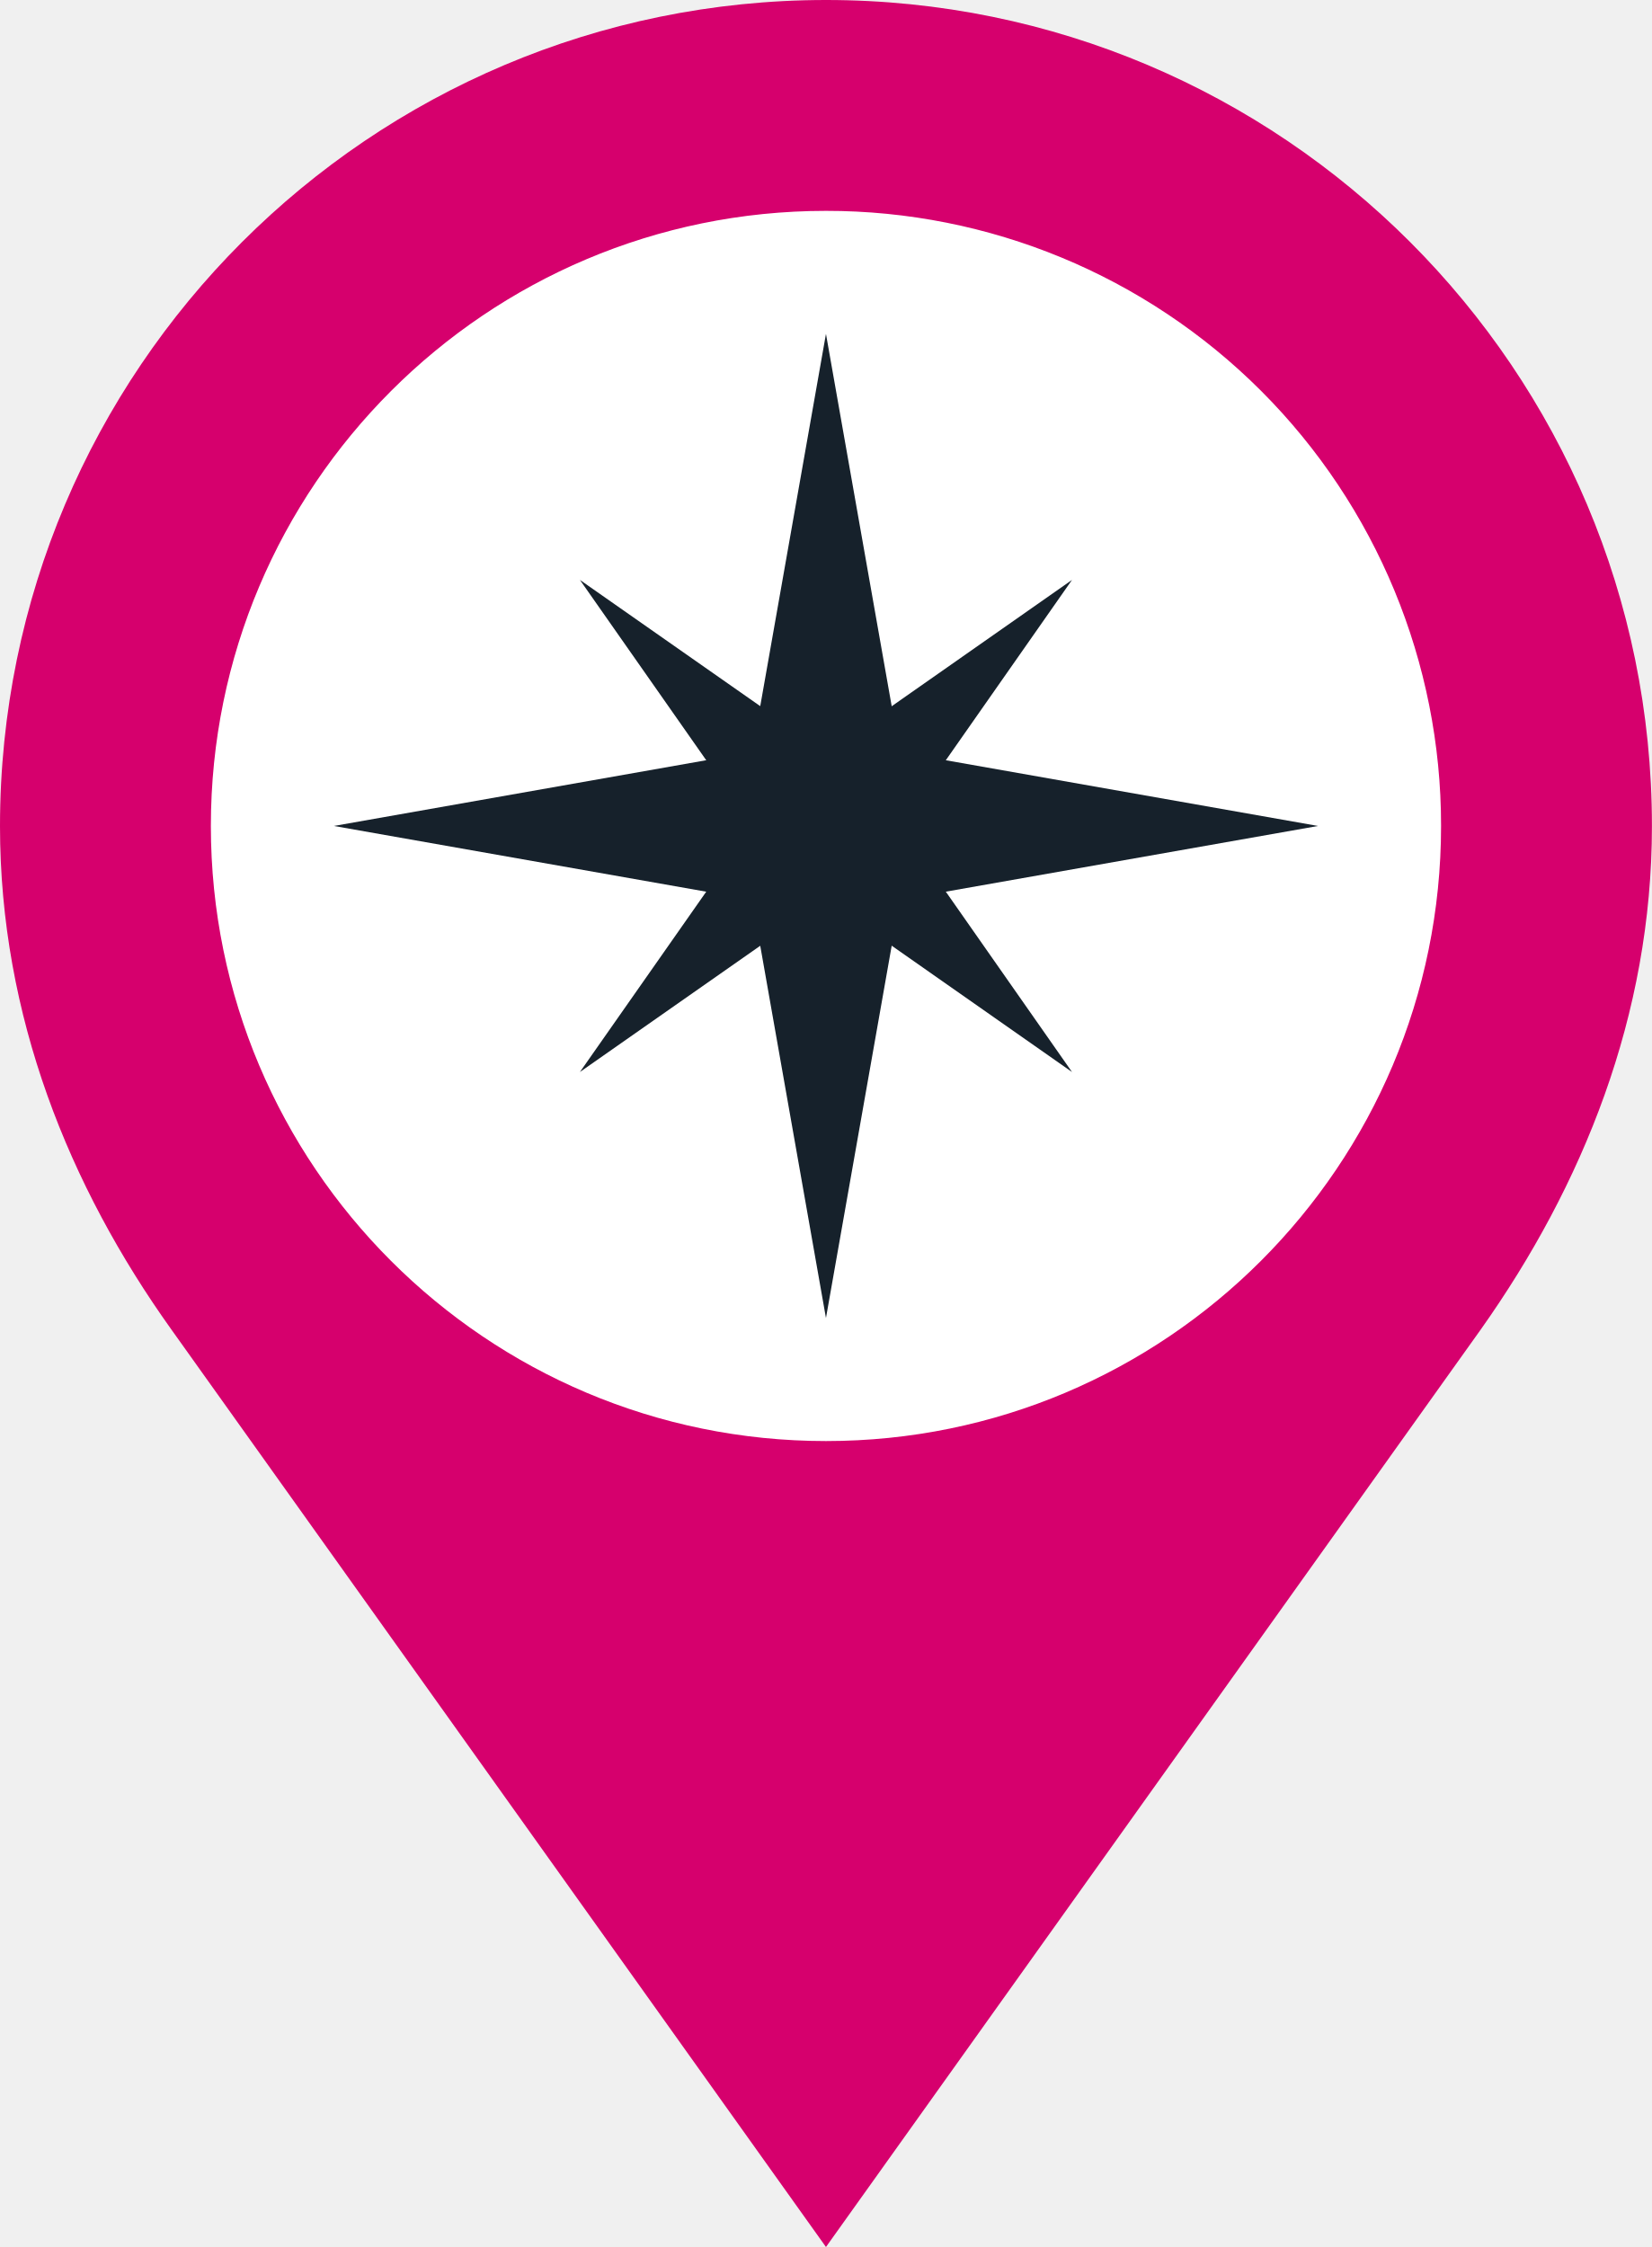
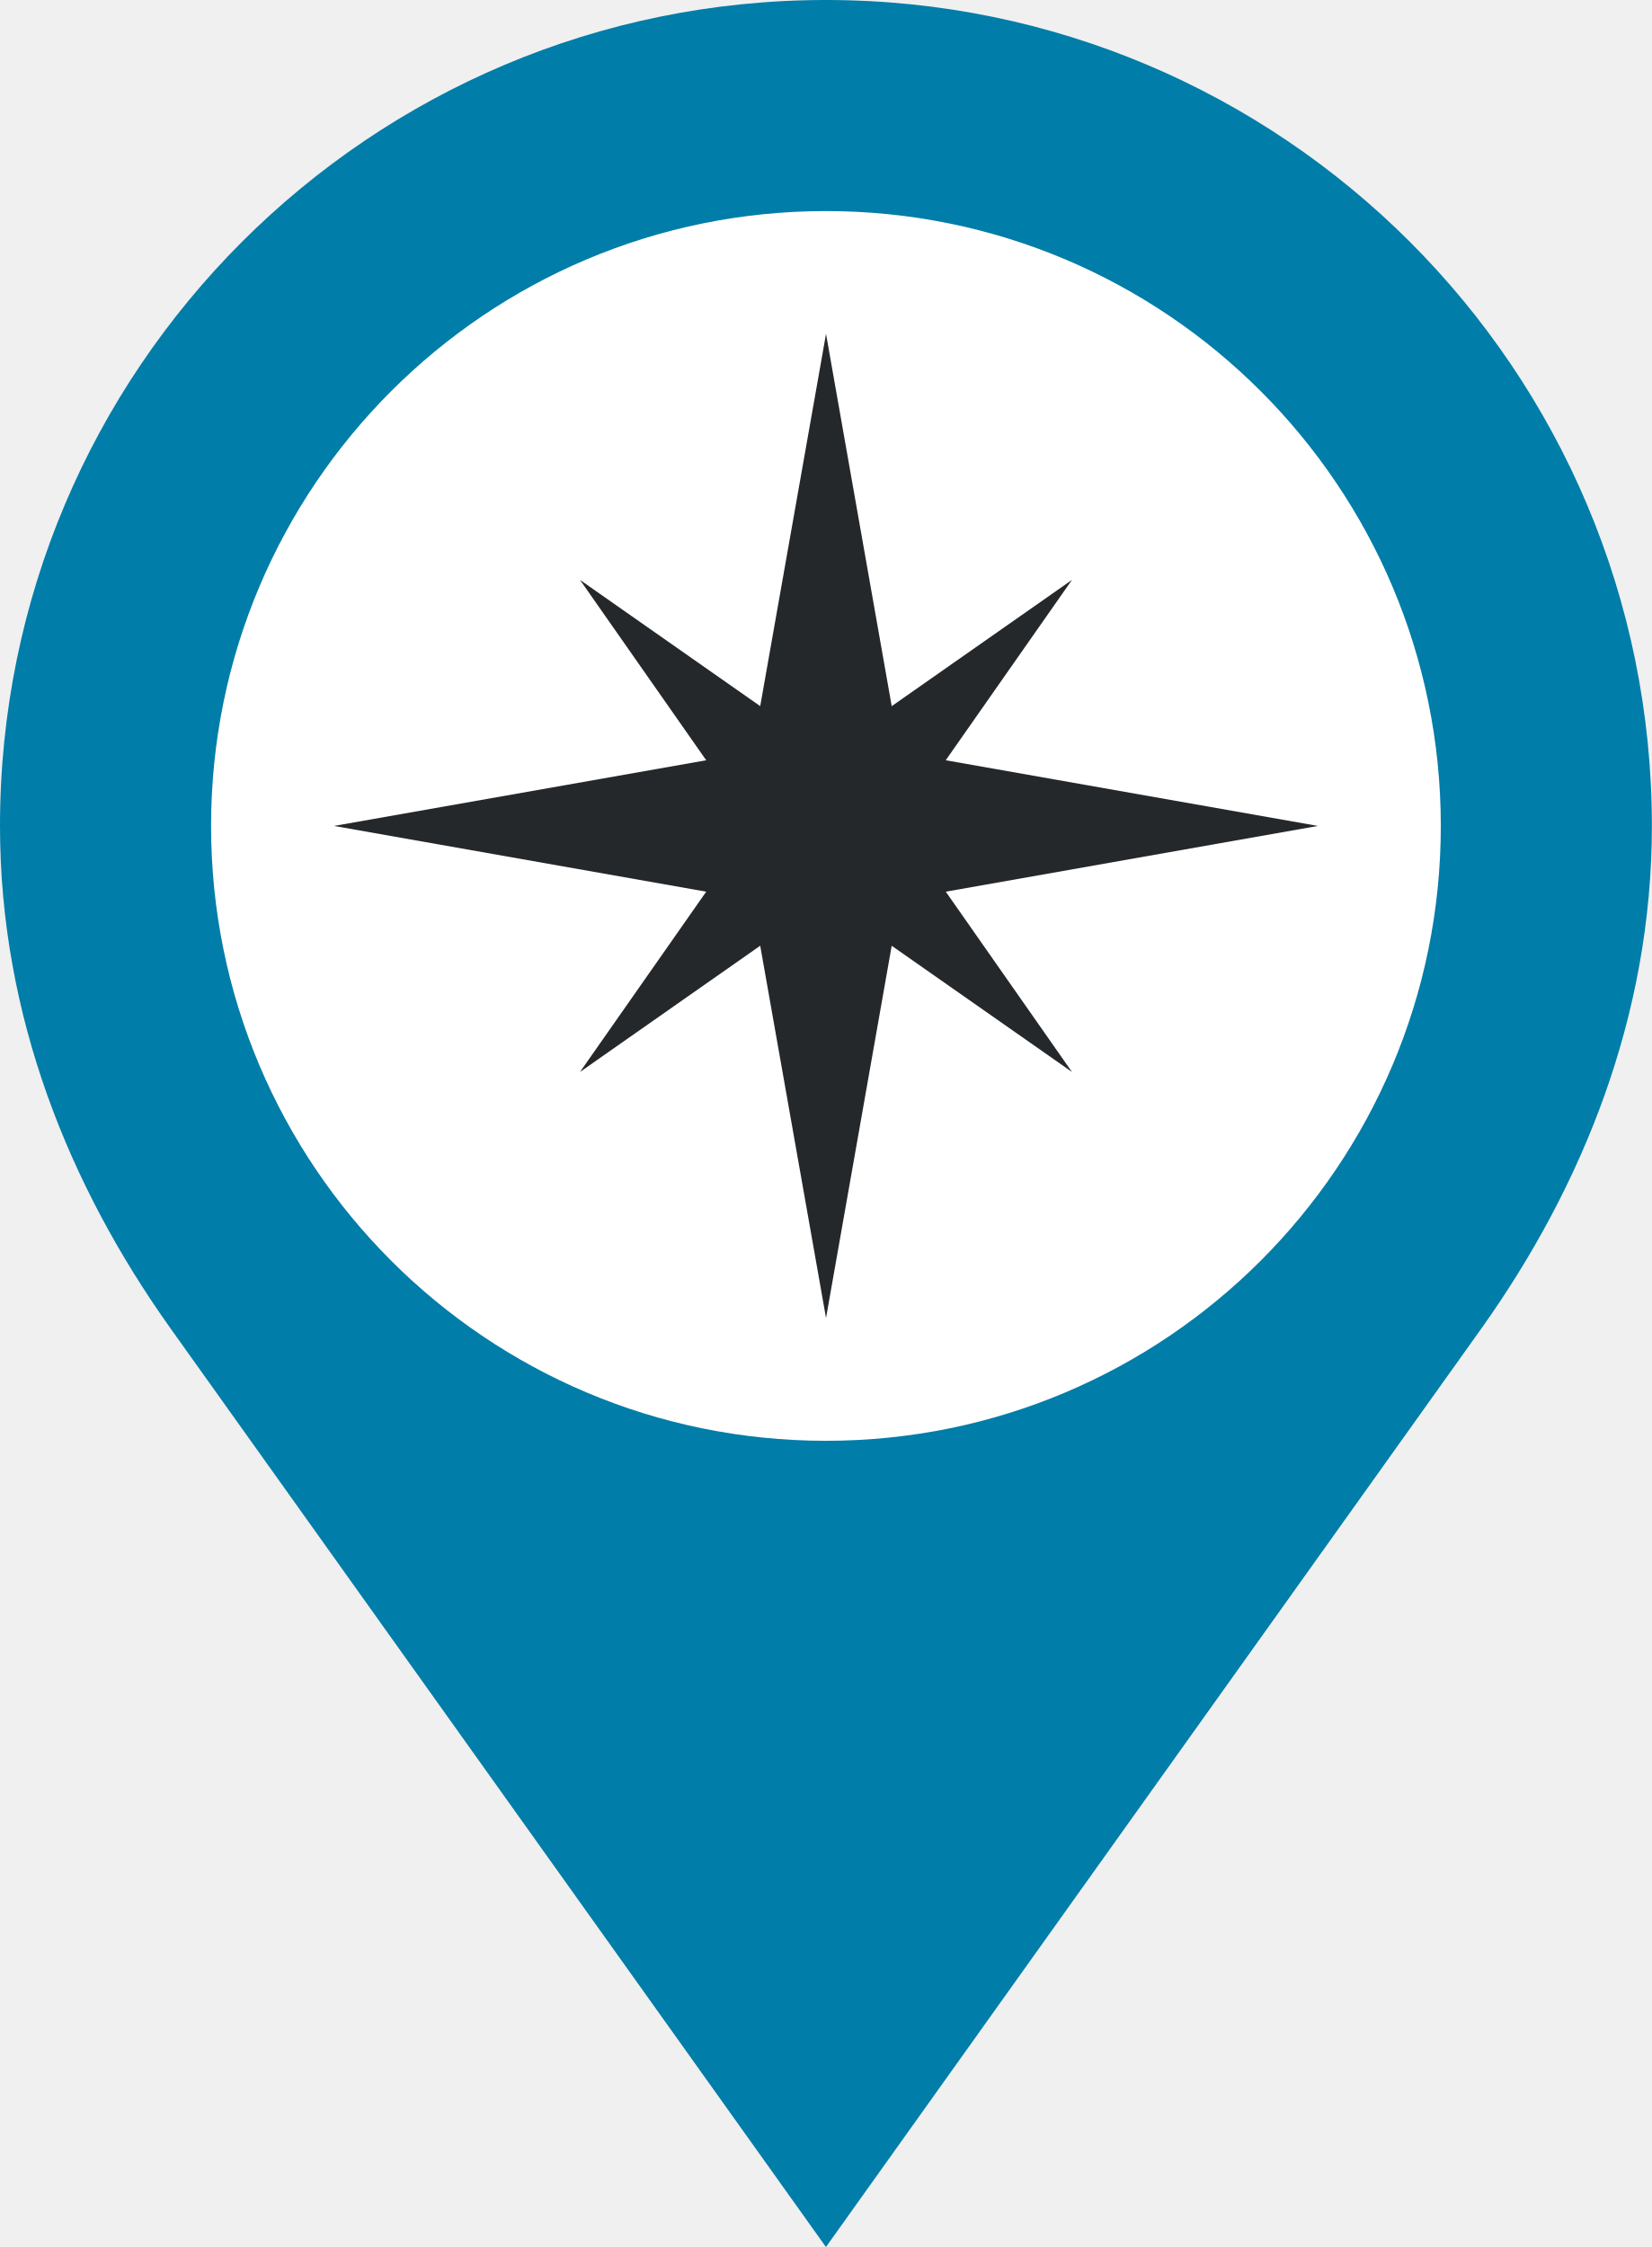
- <svg xmlns="http://www.w3.org/2000/svg" viewBox="0 0 85 115.62">
-   <defs>
-     <style>.c{fill:#16212b}</style>
-   </defs>
-   <path d="M42.5 0A42.52 42.52 0 0 0 0 42.5c0 9.78 3.56 18.55 8.81 25.9l33.69 47.22L76.2 68.4C81.44 61 85 52.25 85 42.5A42.5 42.5 0 0 0 42.5 0z" fill="#d6006d" />
-   <path d="M74.15 42.5A31.65 31.65 0 1 1 42.5 10.85 31.62 31.62 0 0 1 74.15 42.5z" fill="#fff" />
-   <path class="c" d="M42.5 17.18L38.03 42.5l4.47 25.32 4.47-25.32-4.47-25.32z" />
-   <path class="c" d="M17.18 42.5l25.32 4.47 25.32-4.47-25.32-4.47-25.32 4.47z" />
-   <path class="c" d="M29.84 29.84l10.43 14.89 14.89 10.43-10.42-14.89-14.9-10.43z" />
-   <path class="c" d="M29.84 55.16l14.9-10.43 10.42-14.89-14.89 10.43-10.43 14.89z" />
+ <svg xmlns="http://www.w3.org/2000/svg" viewBox="0 0 180 244.85" aria-hidden="true" focusable="false">
+   <path d="m90 0a90 90 0 0 0 -90 90c0 20.72 7.54 39.28 18.65 54.85l71.35 100 71.36-100c11.11-15.58 18.64-34.19 18.64-54.85a90 90 0 0 0 -90-90z" fill="#007da8" />
+   <path d="m157 90a67 67 0 1 1 -67-67 67 67 0 0 1 67 67z" fill="#fff" />
+   <g fill="#25282b">
+     <path d="m90.01 36.38-9.48 53.62 9.48 53.62 9.46-53.62z" />
+     <path d="m36.39 90 53.62 9.47 53.6-9.47-53.6-9.46z" />
+     <path d="m63.2 63.19 22.07 31.54 31.54 22.08-22.07-31.53z" />
+     <path d="m63.2 116.81 31.54-22.09 22.07-31.53-31.53 22.08z" />
+   </g>
</svg>
